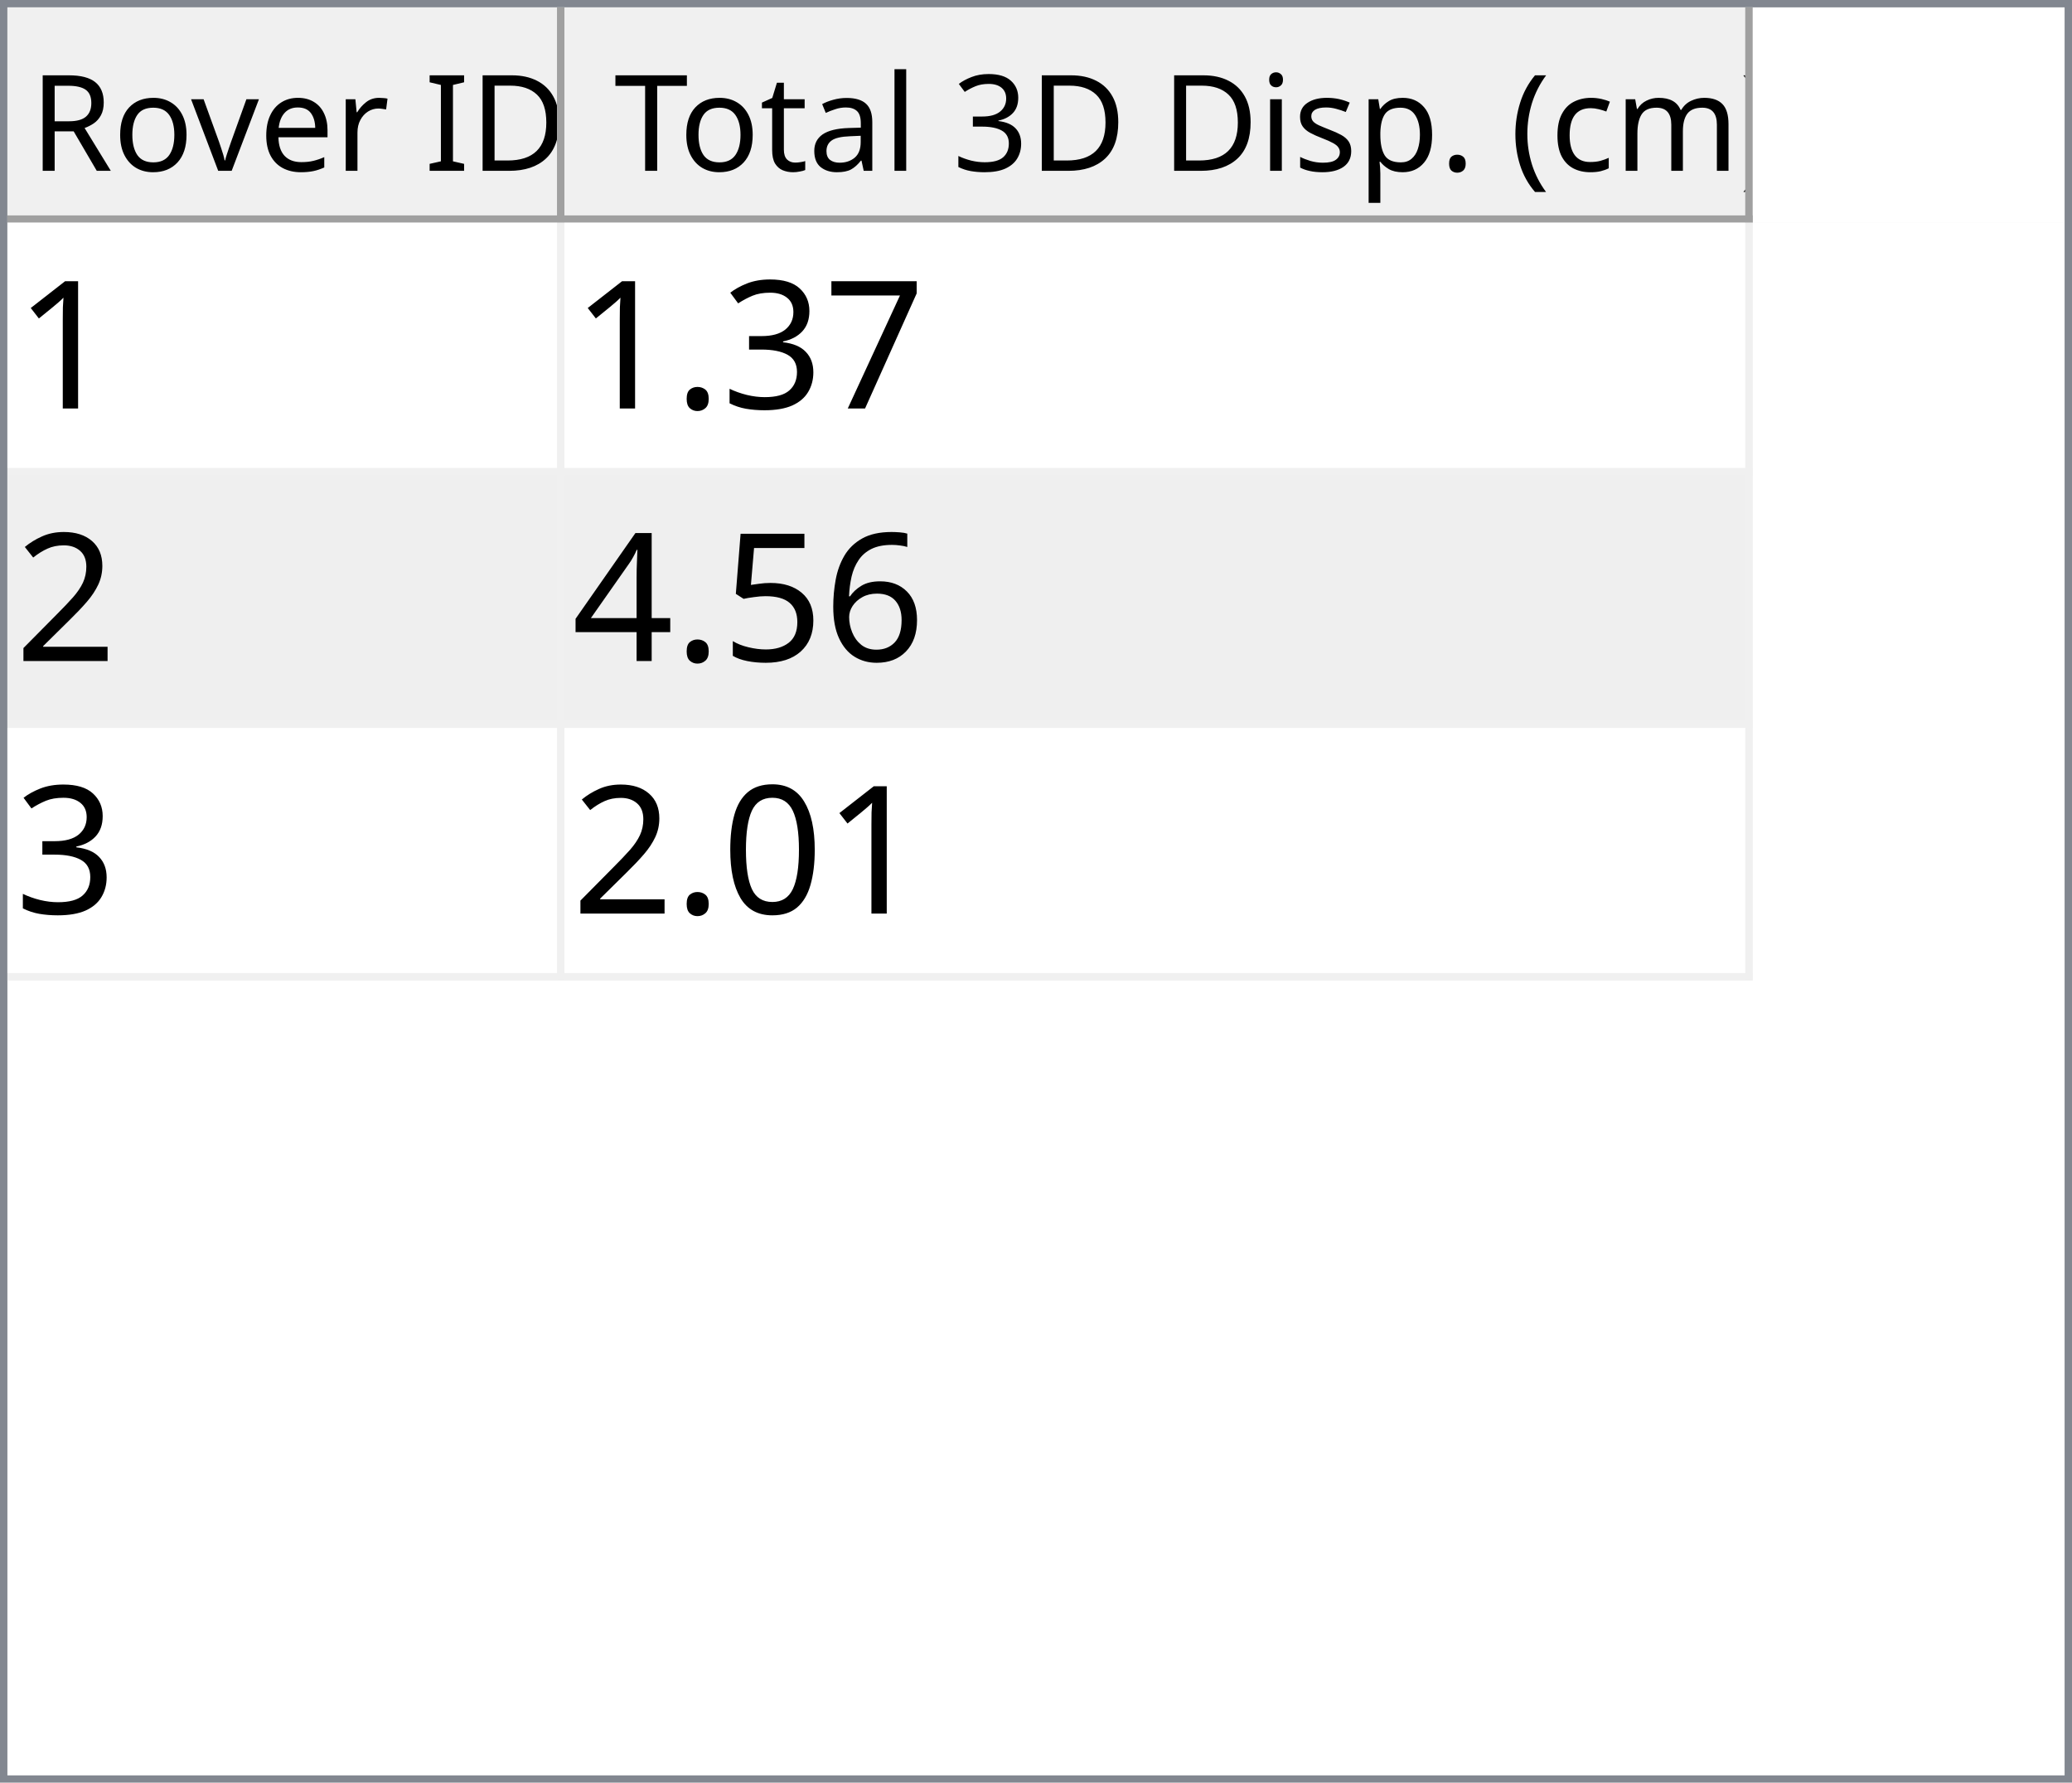
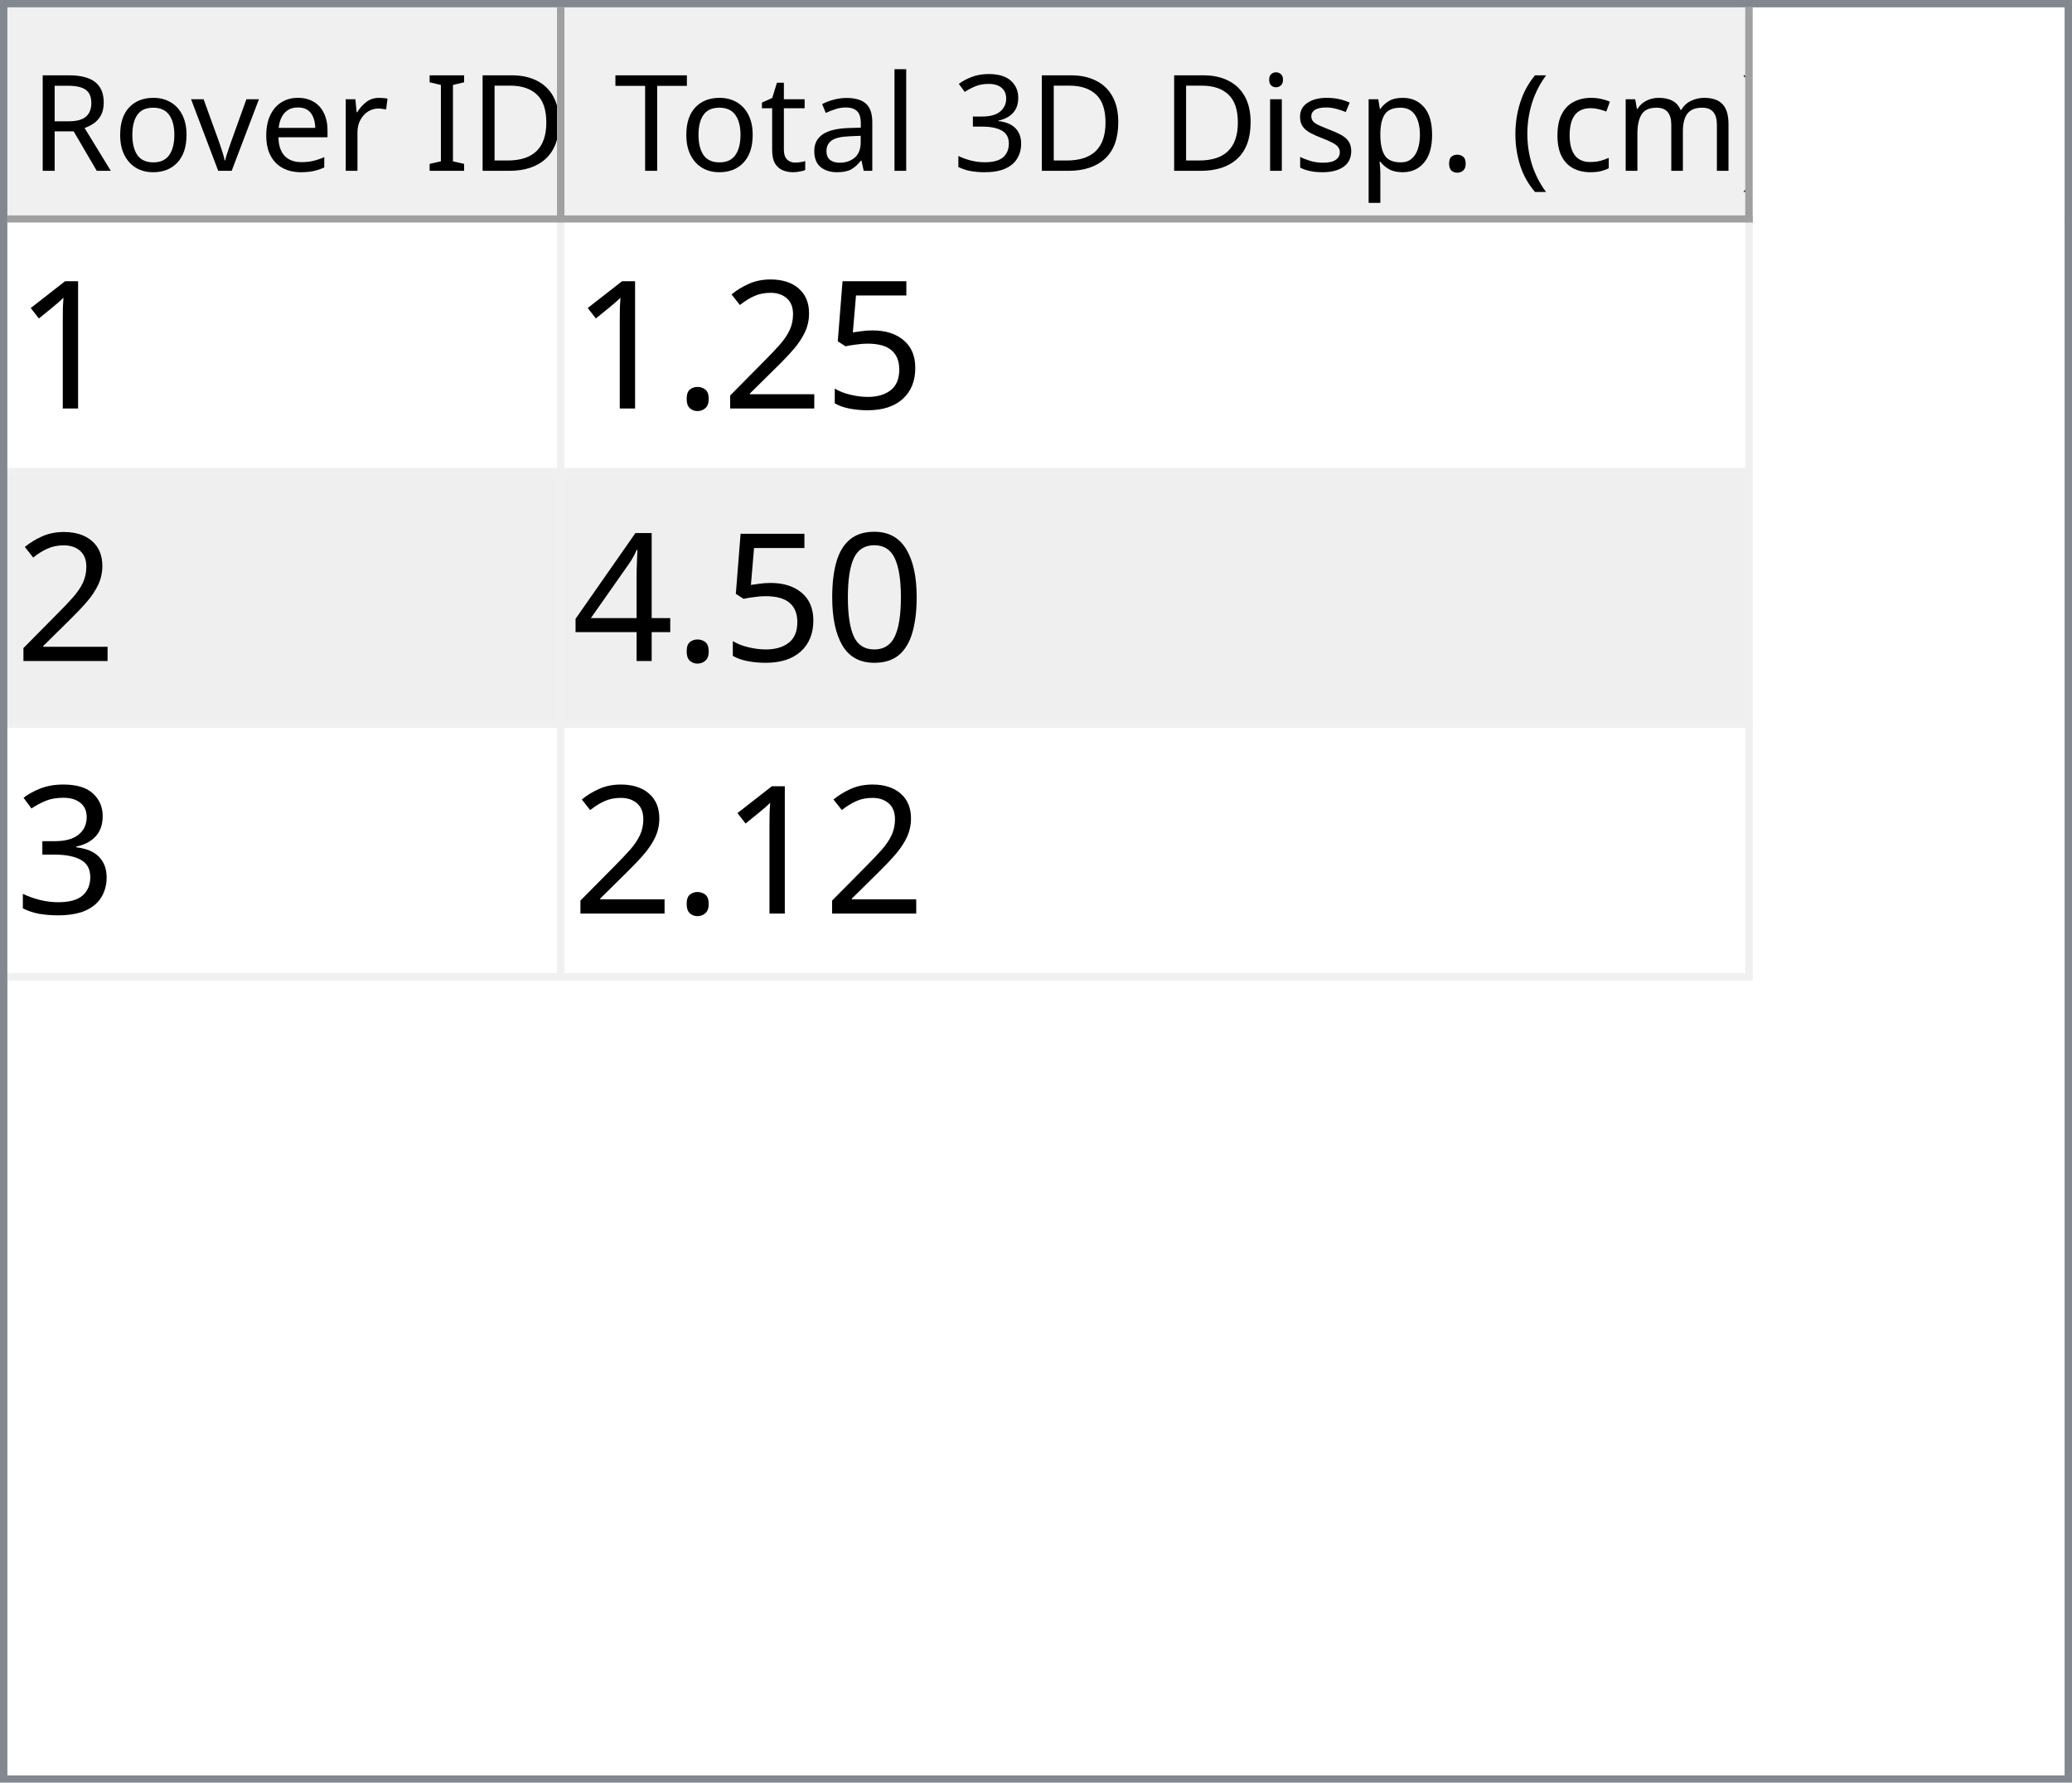
<svg xmlns="http://www.w3.org/2000/svg" style="fill-opacity:1; color-rendering:auto; color-interpolation:auto; text-rendering:auto; stroke:black; stroke-linecap:square; stroke-miterlimit:10; shape-rendering:auto; stroke-opacity:1; fill:black; stroke-dasharray:none; font-weight:normal; stroke-width:1; font-family:'Dialog'; font-style:normal; stroke-linejoin:miter; font-size:12px; stroke-dashoffset:0; image-rendering:auto;" width="279" height="240">
  <defs id="genericDefs" />
  <g>
    <defs id="defs1">
      <clipPath clipPathUnits="userSpaceOnUse" id="clipPath1">
        <path d="M0 0 L279 0 L279 240 L0 240 L0 0 Z" />
      </clipPath>
      <clipPath clipPathUnits="userSpaceOnUse" id="clipPath2">
        <path d="M0 0 L0 240 L279 240 L279 0 Z" />
      </clipPath>
      <clipPath clipPathUnits="userSpaceOnUse" id="clipPath3">
        <path d="M0 0 L0 29 L277 29 L277 0 Z" />
      </clipPath>
      <clipPath clipPathUnits="userSpaceOnUse" id="clipPath4">
        <path d="M0 0 L0 29 L75 29 L75 0 Z" />
      </clipPath>
      <clipPath clipPathUnits="userSpaceOnUse" id="clipPath5">
        <path d="M1 1 L1 28 L74 28 L74 1 Z" />
      </clipPath>
      <clipPath clipPathUnits="userSpaceOnUse" id="clipPath6">
        <path d="M0 0 L0 27 L73 27 L73 0 Z" />
      </clipPath>
      <clipPath clipPathUnits="userSpaceOnUse" id="clipPath7">
        <path d="M-0.5 -0.5 L-0.5 28.5 L74.5 28.5 L74.5 -0.5 Z" />
      </clipPath>
      <clipPath clipPathUnits="userSpaceOnUse" id="clipPath8">
        <path d="M0 0 L0 29 L160 29 L160 0 Z" />
      </clipPath>
      <clipPath clipPathUnits="userSpaceOnUse" id="clipPath9">
        <path d="M1 1 L1 28 L159 28 L159 1 Z" />
      </clipPath>
      <clipPath clipPathUnits="userSpaceOnUse" id="clipPath10">
        <path d="M0 0 L0 27 L158 27 L158 0 Z" />
      </clipPath>
      <clipPath clipPathUnits="userSpaceOnUse" id="clipPath11">
        <path d="M-0.5 -0.5 L-0.5 28.5 L159.5 28.5 L159.5 -0.5 Z" />
      </clipPath>
      <clipPath clipPathUnits="userSpaceOnUse" id="clipPath12">
        <path d="M0 0 L0 209 L277 209 L277 0 Z" />
      </clipPath>
      <clipPath clipPathUnits="userSpaceOnUse" id="clipPath13">
        <path d="M0 0 L0 102 L235 102 L235 0 Z" />
      </clipPath>
      <clipPath clipPathUnits="userSpaceOnUse" id="clipPath14">
        <path d="M-0.5 -0.5 L-0.5 101.5 L234.5 101.5 L234.5 -0.5 Z" />
      </clipPath>
      <clipPath clipPathUnits="userSpaceOnUse" id="clipPath15">
        <path d="M0 0 L0 33 L74 33 L74 0 Z" />
      </clipPath>
      <clipPath clipPathUnits="userSpaceOnUse" id="clipPath16">
        <path d="M0 0 L0 33 L159 33 L159 0 Z" />
      </clipPath>
      <font horiz-adv-x="64.551" id="font1">
        <font-face ascent="107.91" descent="25.098" units-per-em="100" style="font-style:normal; font-family:Segoe UI; font-weight:normal;" />
        <missing-glyph horiz-adv-x="64.551" d="M8.109 0 L8.109 68.266 L56.453 68.266 L56.453 0 L8.109 0 ZM15.328 7.234 L49.219 7.234 L49.219 61.031 L15.328 61.031 L15.328 7.234 Z" />
        <glyph unicode="D" horiz-adv-x="70.117" d="M9.188 0 L9.188 70.016 L28.516 70.016 Q65.531 70.016 65.531 35.891 Q65.531 19.672 55.25 9.836 Q44.969 0 27.734 0 L9.188 0 ZM17.391 62.594 L17.391 7.422 L27.828 7.422 Q41.609 7.422 49.273 14.797 Q56.938 22.172 56.938 35.688 Q56.938 62.594 28.328 62.594 L17.391 62.594 Z" />
        <glyph unicode="I" horiz-adv-x="26.611" d="M17.391 0 L9.188 0 L9.188 70.016 L17.391 70.016 L17.391 0 Z" />
        <glyph unicode=" " horiz-adv-x="27.393" d="" />
        <glyph unicode="r" horiz-adv-x="34.766" d="M34.188 41.891 Q32.078 43.5 28.125 43.5 Q23 43.5 19.555 38.672 Q16.109 33.844 16.109 25.484 L16.109 0 L8.109 0 L8.109 50 L16.109 50 L16.109 39.703 L16.312 39.703 Q18.016 44.969 21.531 47.922 Q25.047 50.875 29.391 50.875 Q32.516 50.875 34.188 50.203 L34.188 41.891 Z" />
        <glyph unicode="e" horiz-adv-x="52.295" d="M48.297 23 L12.984 23 Q13.188 14.656 17.484 10.109 Q21.781 5.562 29.297 5.562 Q37.75 5.562 44.828 11.141 L44.828 3.609 Q38.234 -1.172 27.391 -1.172 Q16.797 -1.172 10.742 5.641 Q4.688 12.453 4.688 24.812 Q4.688 36.469 11.305 43.82 Q17.922 51.172 27.734 51.172 Q37.547 51.172 42.922 44.828 Q48.297 38.484 48.297 27.203 L48.297 23 ZM40.094 29.781 Q40.047 36.719 36.75 40.578 Q33.453 44.438 27.594 44.438 Q21.922 44.438 17.969 40.383 Q14.016 36.328 13.094 29.781 L40.094 29.781 Z" />
        <glyph unicode="v" horiz-adv-x="47.9" d="M47.406 50 L27.484 0 L19.625 0 L0.688 50 L9.469 50 L22.172 13.672 Q23.578 9.672 23.922 6.688 L24.125 6.688 Q24.609 10.453 25.688 13.484 L38.969 50 L47.406 50 Z" />
        <glyph unicode="o" horiz-adv-x="58.594" d="M29 -1.172 Q17.922 -1.172 11.305 5.836 Q4.688 12.844 4.688 24.422 Q4.688 37.016 11.57 44.094 Q18.453 51.172 30.172 51.172 Q41.359 51.172 47.633 44.289 Q53.906 37.406 53.906 25.203 Q53.906 13.234 47.141 6.031 Q40.375 -1.172 29 -1.172 ZM29.594 44.438 Q21.875 44.438 17.383 39.188 Q12.891 33.938 12.891 24.703 Q12.891 15.828 17.43 10.695 Q21.969 5.562 29.594 5.562 Q37.359 5.562 41.531 10.594 Q45.703 15.625 45.703 24.906 Q45.703 34.281 41.531 39.359 Q37.359 44.438 29.594 44.438 Z" />
        <glyph unicode="R" horiz-adv-x="59.814" d="M59.375 0 L49.609 0 L37.891 19.625 Q36.281 22.359 34.766 24.289 Q33.25 26.219 31.664 27.438 Q30.078 28.656 28.25 29.219 Q26.422 29.781 24.125 29.781 L17.391 29.781 L17.391 0 L9.188 0 L9.188 70.016 L30.078 70.016 Q34.672 70.016 38.555 68.867 Q42.438 67.719 45.289 65.375 Q48.141 63.031 49.758 59.547 Q51.375 56.062 51.375 51.375 Q51.375 47.703 50.273 44.656 Q49.172 41.609 47.148 39.211 Q45.125 36.812 42.266 35.133 Q39.406 33.453 35.844 32.516 L35.844 32.328 Q37.594 31.547 38.891 30.547 Q40.188 29.547 41.359 28.18 Q42.531 26.812 43.68 25.078 Q44.828 23.344 46.234 21.047 L59.375 0 ZM17.391 62.594 L17.391 37.203 L28.516 37.203 Q31.594 37.203 34.203 38.133 Q36.812 39.062 38.719 40.797 Q40.625 42.531 41.703 45.047 Q42.781 47.562 42.781 50.688 Q42.781 56.297 39.141 59.445 Q35.5 62.594 28.609 62.594 L17.391 62.594 Z" />
        <glyph unicode=")" horiz-adv-x="30.176" d="M8.297 -15.922 L1.172 -15.922 Q16.406 2.344 16.406 26.812 Q16.406 51.469 1.078 70.016 L8.297 70.016 Q23.531 52.156 23.531 26.703 Q23.531 1.375 8.297 -15.922 Z" />
        <glyph unicode="m" horiz-adv-x="86.133" d="M79.109 0 L71.094 0 L71.094 28.719 Q71.094 37.016 68.531 40.727 Q65.969 44.438 59.906 44.438 Q54.781 44.438 51.195 39.75 Q47.609 35.062 47.609 28.516 L47.609 0 L39.594 0 L39.594 29.688 Q39.594 44.438 28.219 44.438 Q22.953 44.438 19.531 40.016 Q16.109 35.594 16.109 28.516 L16.109 0 L8.109 0 L8.109 50 L16.109 50 L16.109 42.094 L16.312 42.094 Q21.625 51.172 31.844 51.172 Q36.969 51.172 40.773 48.312 Q44.578 45.453 46 40.828 Q51.562 51.172 62.594 51.172 Q79.109 51.172 79.109 30.812 L79.109 0 Z" />
        <glyph unicode="c" horiz-adv-x="46.191" d="M42.188 2.297 Q36.422 -1.172 28.516 -1.172 Q17.828 -1.172 11.258 5.789 Q4.688 12.75 4.688 23.828 Q4.688 36.188 11.766 43.68 Q18.844 51.172 30.672 51.172 Q37.25 51.172 42.281 48.734 L42.281 40.531 Q36.719 44.438 30.375 44.438 Q22.703 44.438 17.797 38.945 Q12.891 33.453 12.891 24.516 Q12.891 15.719 17.508 10.641 Q22.125 5.562 29.891 5.562 Q36.422 5.562 42.188 9.906 L42.188 2.297 Z" />
        <glyph unicode="(" horiz-adv-x="30.176" d="M29.109 -15.922 L21.969 -15.922 Q6.844 1.375 6.844 26.703 Q6.844 52.156 21.969 70.016 L29.203 70.016 Q13.875 51.469 13.875 26.812 Q13.875 2.344 29.109 -15.922 Z" />
        <glyph unicode="." horiz-adv-x="21.68" d="M10.891 -1.078 Q8.641 -1.078 7.055 0.539 Q5.469 2.156 5.469 4.391 Q5.469 6.641 7.055 8.273 Q8.641 9.906 10.891 9.906 Q13.188 9.906 14.797 8.273 Q16.406 6.641 16.406 4.391 Q16.406 2.156 14.797 0.539 Q13.188 -1.078 10.891 -1.078 Z" />
        <glyph unicode="p" horiz-adv-x="58.789" d="M16.312 7.234 L16.109 7.234 L16.109 -23 L8.109 -23 L8.109 50 L16.109 50 L16.109 41.219 L16.312 41.219 Q22.219 51.172 33.594 51.172 Q43.266 51.172 48.688 44.461 Q54.109 37.75 54.109 26.469 Q54.109 13.922 48 6.375 Q41.891 -1.172 31.297 -1.172 Q21.578 -1.172 16.312 7.234 ZM16.109 27.391 L16.109 20.406 Q16.109 14.203 20.141 9.883 Q24.172 5.562 30.375 5.562 Q37.641 5.562 41.773 11.133 Q45.906 16.703 45.906 26.609 Q45.906 34.969 42.047 39.703 Q38.188 44.438 31.594 44.438 Q24.609 44.438 20.359 39.578 Q16.109 34.719 16.109 27.391 Z" />
        <glyph unicode="s" horiz-adv-x="42.432" d="M5.078 1.812 L5.078 10.406 Q11.625 5.562 19.484 5.562 Q30.031 5.562 30.031 12.594 Q30.031 14.594 29.125 15.992 Q28.219 17.391 26.68 18.461 Q25.141 19.531 23.07 20.383 Q21 21.234 18.609 22.172 Q15.281 23.484 12.766 24.828 Q10.25 26.172 8.57 27.859 Q6.891 29.547 6.031 31.695 Q5.172 33.844 5.172 36.719 Q5.172 40.234 6.789 42.945 Q8.406 45.656 11.086 47.484 Q13.766 49.312 17.211 50.242 Q20.656 51.172 24.312 51.172 Q30.812 51.172 35.938 48.922 L35.938 40.828 Q30.422 44.438 23.25 44.438 Q21 44.438 19.195 43.922 Q17.391 43.406 16.094 42.477 Q14.797 41.547 14.086 40.258 Q13.375 38.969 13.375 37.406 Q13.375 35.453 14.086 34.133 Q14.797 32.812 16.164 31.789 Q17.531 30.766 19.484 29.938 Q21.438 29.109 23.922 28.125 Q27.25 26.859 29.883 25.516 Q32.516 24.172 34.375 22.484 Q36.234 20.797 37.234 18.602 Q38.234 16.406 38.234 13.375 Q38.234 9.672 36.602 6.938 Q34.969 4.203 32.234 2.398 Q29.5 0.594 25.93 -0.289 Q22.359 -1.172 18.453 -1.172 Q10.75 -1.172 5.078 1.812 Z" />
        <glyph unicode="i" horiz-adv-x="24.219" d="M12.203 62.703 Q10.062 62.703 8.547 64.164 Q7.031 65.625 7.031 67.875 Q7.031 70.125 8.547 71.609 Q10.062 73.094 12.203 73.094 Q14.406 73.094 15.945 71.609 Q17.484 70.125 17.484 67.875 Q17.484 65.719 15.945 64.211 Q14.406 62.703 12.203 62.703 ZM16.109 0 L8.109 0 L8.109 50 L16.109 50 L16.109 0 Z" />
        <glyph unicode="3" horiz-adv-x="53.906" d="M46.531 19.828 Q46.531 15.094 44.75 11.211 Q42.969 7.328 39.719 4.57 Q36.469 1.812 31.93 0.297 Q27.391 -1.219 21.922 -1.219 Q11.922 -1.219 6 2.594 L6 11.188 Q13.094 5.609 22.219 5.609 Q25.875 5.609 28.828 6.539 Q31.781 7.469 33.906 9.227 Q36.031 10.984 37.18 13.477 Q38.328 15.969 38.328 19.094 Q38.328 32.812 18.797 32.812 L12.984 32.812 L12.984 39.594 L18.5 39.594 Q35.797 39.594 35.797 52.484 Q35.797 64.406 22.609 64.406 Q15.188 64.406 8.688 59.422 L8.688 67.188 Q15.375 71.188 24.609 71.188 Q29 71.188 32.57 69.969 Q36.141 68.75 38.68 66.555 Q41.219 64.359 42.609 61.281 Q44 58.203 44 54.5 Q44 40.672 30.031 36.719 L30.031 36.531 Q33.594 36.141 36.625 34.797 Q39.656 33.453 41.852 31.305 Q44.047 29.156 45.289 26.25 Q46.531 23.344 46.531 19.828 Z" />
        <glyph unicode="l" horiz-adv-x="24.219" d="M16.109 0 L8.109 0 L8.109 74.031 L16.109 74.031 L16.109 0 Z" />
        <glyph unicode="a" horiz-adv-x="50.879" d="M43.891 0 L35.891 0 L35.891 7.812 L35.688 7.812 Q30.469 -1.172 20.312 -1.172 Q12.844 -1.172 8.617 2.781 Q4.391 6.734 4.391 13.281 Q4.391 27.297 20.906 29.594 L35.891 31.688 Q35.891 44.438 25.594 44.438 Q16.547 44.438 9.281 38.281 L9.281 46.484 Q16.656 51.172 26.266 51.172 Q43.891 51.172 43.891 32.516 L43.891 0 ZM35.891 25.297 L23.828 23.641 Q18.266 22.859 15.43 20.875 Q12.594 18.891 12.594 13.875 Q12.594 10.203 15.211 7.883 Q17.828 5.562 22.172 5.562 Q28.125 5.562 32.008 9.742 Q35.891 13.922 35.891 20.312 L35.891 25.297 Z" />
        <glyph unicode="t" horiz-adv-x="33.887" d="M31.297 0.484 Q28.469 -1.078 23.828 -1.078 Q10.688 -1.078 10.688 13.578 L10.688 43.172 L2.094 43.172 L2.094 50 L10.688 50 L10.688 62.203 L18.703 64.797 L18.703 50 L31.297 50 L31.297 43.172 L18.703 43.172 L18.703 14.984 Q18.703 9.969 20.414 7.82 Q22.125 5.672 26.078 5.672 Q29.109 5.672 31.297 7.328 L31.297 0.484 Z" />
        <glyph unicode="T" horiz-adv-x="52.393" d="M50.594 62.594 L30.375 62.594 L30.375 0 L22.172 0 L22.172 62.594 L2 62.594 L2 70.016 L50.594 70.016 L50.594 62.594 Z" />
      </font>
      <font horiz-adv-x="75.0" id="font2">
        <font-face ascent="100.537" descent="21.973" units-per-em="100" style="font-style:normal; font-family:sans-serif; font-weight:normal;" />
        <missing-glyph horiz-adv-x="75.0" d="M12.5 0 L12.5 62.5 L62.5 62.5 L62.5 0 L12.5 0 ZM14.062 1.562 L60.938 1.562 L60.938 60.938 L14.062 60.938 L14.062 1.562 Z" />
        <glyph unicode="1" horiz-adv-x="55.615" d="M37.25 0 L28.469 0 L28.469 56 Q25.297 52.984 20.141 49.953 Q14.984 46.922 10.891 45.406 L10.891 53.906 Q18.266 57.375 23.781 62.305 Q29.297 67.234 31.594 71.875 L37.25 71.875 L37.25 0 Z" />
-         <glyph unicode="7" horiz-adv-x="55.615" d="M4.734 62.203 L4.734 70.656 L51.078 70.656 L51.078 63.812 Q44.234 56.547 37.523 44.484 Q30.812 32.422 27.156 19.672 Q24.516 10.688 23.781 0 L14.75 0 Q14.891 8.453 18.062 20.414 Q21.234 32.375 27.172 43.484 Q33.109 54.594 39.797 62.203 L4.734 62.203 Z" />
+         <glyph unicode="5" horiz-adv-x="55.615" d="M4.156 18.75 L13.375 19.531 Q14.406 12.797 18.141 9.398 Q21.875 6 27.156 6 Q33.5 6 37.891 10.789 Q42.281 15.578 42.281 23.484 Q42.281 31 38.062 35.352 Q33.844 39.703 27 39.703 Q22.75 39.703 19.336 37.773 Q15.922 35.844 13.969 32.766 L5.719 33.844 L12.641 70.609 L48.25 70.609 L48.25 62.203 L19.672 62.203 L15.828 42.969 Q22.266 47.469 29.344 47.469 Q38.719 47.469 45.164 40.969 Q51.609 34.469 51.609 24.266 Q51.609 14.547 45.953 7.469 Q39.062 -1.219 27.156 -1.219 Q17.391 -1.219 11.211 4.25 Q5.031 9.719 4.156 18.75 Z" />
+         <glyph unicode="2" horiz-adv-x="55.615" d="M50.344 8.453 L50.344 0 L3.031 0 Q2.938 3.172 4.047 6.109 Q5.859 10.938 9.836 15.625 Q13.812 20.312 21.344 26.469 Q33.016 36.031 37.117 41.625 Q41.219 47.219 41.219 52.203 Q41.219 57.422 37.477 61.008 Q33.734 64.594 27.734 64.594 Q21.391 64.594 17.578 60.789 Q13.766 56.984 13.719 50.25 L4.688 51.172 Q5.609 61.281 11.664 66.578 Q17.719 71.875 27.938 71.875 Q38.234 71.875 44.242 66.164 Q50.25 60.453 50.25 52 Q50.25 47.703 48.492 43.555 Q46.734 39.406 42.656 34.812 Q38.578 30.219 29.109 22.219 Q21.188 15.578 18.945 13.211 Q16.703 10.844 15.234 8.453 L50.344 8.453 Z" />
+         <glyph unicode="." horiz-adv-x="27.783" d="M9.078 0 L9.078 10.016 L19.094 10.016 L19.094 0 L9.078 0 Z" />
+         <glyph unicode="0" horiz-adv-x="55.615" d="M4.156 35.297 Q4.156 48 6.766 55.742 Q9.375 63.484 14.523 67.68 Q19.672 71.875 27.484 71.875 Q33.25 71.875 37.594 69.555 Q41.938 67.234 44.773 62.867 Q47.609 58.5 49.219 52.227 Q50.828 45.953 50.828 35.297 Q50.828 22.703 48.242 14.969 Q45.656 7.234 40.508 3.008 Q35.359 -1.219 27.484 -1.219 Q17.141 -1.219 11.234 6.203 Q4.156 15.141 4.156 35.297 ZM13.188 35.297 Q13.188 17.672 17.312 11.836 Q21.438 6 27.484 6 Q33.547 6 37.672 11.859 Q41.797 17.719 41.797 35.297 Q41.797 52.984 37.672 58.789 Q33.547 64.594 27.391 64.594 Q21.344 64.594 17.719 59.469 Q13.188 52.938 13.188 35.297 Z" />
+         <glyph unicode="4" horiz-adv-x="55.615" d="M32.328 0 L32.328 17.141 L1.266 17.141 L1.266 25.203 L33.938 71.578 L41.109 71.578 L41.109 25.203 L50.781 25.203 L50.781 17.141 L41.109 17.141 L41.109 0 L32.328 0 ZM32.328 25.203 L32.328 57.469 L9.906 25.203 L32.328 25.203 Z" />
        <glyph unicode="3" horiz-adv-x="55.615" d="M4.203 18.891 L12.984 20.062 Q14.5 12.594 18.141 9.297 Q21.781 6 27 6 Q33.203 6 37.477 10.297 Q41.75 14.594 41.75 20.953 Q41.75 27 37.797 30.93 Q33.844 34.859 27.734 34.859 Q25.25 34.859 21.531 33.891 L22.516 41.609 Q23.391 41.5 23.922 41.5 Q29.547 41.5 34.039 44.43 Q38.531 47.359 38.531 53.469 Q38.531 58.297 35.258 61.477 Q31.984 64.656 26.812 64.656 Q21.688 64.656 18.266 61.43 Q14.844 58.203 13.875 51.766 L5.078 53.328 Q6.688 62.156 12.398 67.016 Q18.109 71.875 26.609 71.875 Q32.469 71.875 37.398 69.359 Q42.328 66.844 44.945 62.5 Q47.562 58.156 47.562 53.266 Q47.562 48.641 45.07 44.828 Q42.578 41.016 37.703 38.766 Q44.047 37.312 47.562 32.695 Q51.078 28.078 51.078 21.141 Q51.078 11.766 44.242 5.25 Q37.406 -1.266 26.953 -1.266 Q17.531 -1.266 11.305 4.352 Q5.078 9.969 4.203 18.891 Z" />
-         <glyph unicode="." horiz-adv-x="27.783" d="M9.078 0 L9.078 10.016 L19.094 10.016 L19.094 0 L9.078 0 Z" />
-         <glyph unicode="2" horiz-adv-x="55.615" d="M50.344 8.453 L50.344 0 L3.031 0 Q2.938 3.172 4.047 6.109 Q5.859 10.938 9.836 15.625 Q13.812 20.312 21.344 26.469 Q33.016 36.031 37.117 41.625 Q41.219 47.219 41.219 52.203 Q41.219 57.422 37.477 61.008 Q33.734 64.594 27.734 64.594 Q21.391 64.594 17.578 60.789 Q13.766 56.984 13.719 50.25 L4.688 51.172 Q5.609 61.281 11.664 66.578 Q17.719 71.875 27.938 71.875 Q38.234 71.875 44.242 66.164 Q50.25 60.453 50.25 52 Q50.25 47.703 48.492 43.555 Q46.734 39.406 42.656 34.812 Q38.578 30.219 29.109 22.219 Q21.188 15.578 18.945 13.211 Q16.703 10.844 15.234 8.453 L50.344 8.453 Z" />
-         <glyph unicode="6" horiz-adv-x="55.615" d="M49.75 54.047 L41.016 53.375 Q39.844 58.547 37.703 60.891 Q34.125 64.656 28.906 64.656 Q24.703 64.656 21.531 62.312 Q17.391 59.281 14.992 53.469 Q12.594 47.656 12.5 36.922 Q15.672 41.75 20.266 44.094 Q24.859 46.438 29.891 46.438 Q38.672 46.438 44.852 39.969 Q51.031 33.5 51.031 23.25 Q51.031 16.5 48.125 10.719 Q45.219 4.938 40.141 1.859 Q35.062 -1.219 28.609 -1.219 Q17.625 -1.219 10.695 6.859 Q3.766 14.938 3.766 33.5 Q3.766 54.25 11.422 63.672 Q18.109 71.875 29.438 71.875 Q37.891 71.875 43.289 67.141 Q48.688 62.406 49.75 54.047 ZM13.875 23.188 Q13.875 18.656 15.797 14.508 Q17.719 10.359 21.188 8.18 Q24.656 6 28.469 6 Q34.031 6 38.039 10.492 Q42.047 14.984 42.047 22.703 Q42.047 30.125 38.086 34.398 Q34.125 38.672 28.125 38.672 Q22.172 38.672 18.023 34.398 Q13.875 30.125 13.875 23.188 Z" />
-         <glyph unicode="5" horiz-adv-x="55.615" d="M4.156 18.75 L13.375 19.531 Q14.406 12.797 18.141 9.398 Q21.875 6 27.156 6 Q33.5 6 37.891 10.789 Q42.281 15.578 42.281 23.484 Q42.281 31 38.062 35.352 Q33.844 39.703 27 39.703 Q22.75 39.703 19.336 37.773 Q15.922 35.844 13.969 32.766 L5.719 33.844 L12.641 70.609 L48.25 70.609 L48.25 62.203 L19.672 62.203 L15.828 42.969 Q22.266 47.469 29.344 47.469 Q38.719 47.469 45.164 40.969 Q51.609 34.469 51.609 24.266 Q51.609 14.547 45.953 7.469 Q39.062 -1.219 27.156 -1.219 Q17.391 -1.219 11.211 4.25 Q5.031 9.719 4.156 18.75 Z" />
-         <glyph unicode="4" horiz-adv-x="55.615" d="M32.328 0 L32.328 17.141 L1.266 17.141 L1.266 25.203 L33.938 71.578 L41.109 71.578 L41.109 25.203 L50.781 25.203 L50.781 17.141 L41.109 17.141 L41.109 0 L32.328 0 ZM32.328 25.203 L32.328 57.469 L9.906 25.203 L32.328 25.203 Z" />
-         <glyph unicode="0" horiz-adv-x="55.615" d="M4.156 35.297 Q4.156 48 6.766 55.742 Q9.375 63.484 14.523 67.68 Q19.672 71.875 27.484 71.875 Q33.25 71.875 37.594 69.555 Q41.938 67.234 44.773 62.867 Q47.609 58.5 49.219 52.227 Q50.828 45.953 50.828 35.297 Q50.828 22.703 48.242 14.969 Q45.656 7.234 40.508 3.008 Q35.359 -1.219 27.484 -1.219 Q17.141 -1.219 11.234 6.203 Q4.156 15.141 4.156 35.297 ZM13.188 35.297 Q13.188 17.672 17.312 11.836 Q21.438 6 27.484 6 Q33.547 6 37.672 11.859 Q41.797 17.719 41.797 35.297 Q41.797 52.984 37.672 58.789 Q33.547 64.594 27.391 64.594 Q21.344 64.594 17.719 59.469 Q13.188 52.938 13.188 35.297 Z" />
      </font>
    </defs>
    <g style="fill:white; stroke:white;">
      <rect x="0" y="0" width="279" style="clip-path:url(#clipPath1); stroke:none;" height="240" />
    </g>
    <g style="fill:white; text-rendering:optimizeSpeed; color-rendering:optimizeSpeed; image-rendering:optimizeSpeed; shape-rendering:crispEdges; stroke:white; color-interpolation:sRGB;">
      <rect x="0" width="279" height="240" y="0" style="stroke:none;" />
      <path style="stroke:none;" d="M0 240 L279 240 L279 0 L0 0 Z" />
    </g>
    <g style="fill:rgb(240,240,240); font-size:18px; font-family:'Segoe UI'; stroke:rgb(240,240,240);">
      <rect x="0" y="0" width="279" style="clip-path:url(#clipPath2); stroke:none;" height="240" />
    </g>
    <g style="fill:rgb(130,135,144); font-size:18px; font-family:'Segoe UI'; stroke:rgb(130,135,144);">
      <path d="M0 0 L279 0 L279 240 L0 240 L0 0 ZM1 1 L278 1 L278 239 L1 239 L1 1 Z" style="fill-rule:evenodd; clip-path:url(#clipPath2); stroke:none;" />
    </g>
    <g style="fill:white; font-size:18px; font-family:'Segoe UI'; stroke:white;" transform="translate(1,1)">
      <rect x="0" y="0" width="277" style="clip-path:url(#clipPath3); stroke:none;" height="29" />
    </g>
    <g style="fill:rgb(240,240,240); font-size:18px; font-family:'Segoe UI'; stroke:rgb(240,240,240);" transform="translate(1,1)">
      <rect x="0" y="0" width="75" style="clip-path:url(#clipPath4); stroke:none;" height="29" />
    </g>
    <g style="font-family:'Segoe UI'; font-size:18px;" transform="translate(2,2)">
      <text x="2" xml:space="preserve" y="21" style="clip-path:url(#clipPath6); stroke:none;">Rover ID</text>
    </g>
    <g transform="translate(1.5,1.5)" style="fill:rgb(160,160,160); font-size:18px; font-family:'Segoe UI'; stroke:rgb(160,160,160); stroke-linejoin:bevel;">
      <line x1="74" x2="74" y1="0" style="fill:none; clip-path:url(#clipPath7);" y2="28" />
    </g>
    <g transform="matrix(1,0,0,1,1,1) translate(0.5,0.5)" style="fill:rgb(160,160,160); font-size:18px; font-family:'Segoe UI'; stroke:rgb(160,160,160); stroke-linejoin:bevel;">
      <line x1="0" x2="74" y1="28" style="fill:none; clip-path:url(#clipPath7);" y2="28" />
    </g>
    <g style="fill:rgb(240,240,240); font-size:18px; font-family:'Segoe UI'; stroke:rgb(240,240,240);" transform="translate(76,1)">
      <rect x="0" y="0" width="160" style="clip-path:url(#clipPath8); stroke:none;" height="29" />
    </g>
    <g style="font-family:'Segoe UI'; font-size:18px;" transform="translate(77,2)">
      <text x="1" xml:space="preserve" y="21" style="clip-path:url(#clipPath10); stroke:none;"> Total 3D Disp. (cm)</text>
    </g>
    <g transform="translate(76.5,1.5)" style="fill:rgb(160,160,160); font-size:18px; font-family:'Segoe UI'; stroke:rgb(160,160,160); stroke-linejoin:bevel;">
      <line x1="159" x2="159" y1="0" style="fill:none; clip-path:url(#clipPath11);" y2="28" />
    </g>
    <g transform="matrix(1,0,0,1,76,1) translate(0.5,0.5)" style="fill:rgb(160,160,160); font-size:18px; font-family:'Segoe UI'; stroke:rgb(160,160,160); stroke-linejoin:bevel;">
      <line x1="0" x2="159" y1="28" style="fill:none; clip-path:url(#clipPath11);" y2="28" />
    </g>
    <g style="fill:white; font-size:18px; font-family:'Segoe UI'; stroke:white;" transform="translate(1,30)">
      <rect x="0" y="0" width="277" style="clip-path:url(#clipPath12); stroke:none;" height="209" />
    </g>
    <g style="fill:rgb(240,240,240); font-size:24px; font-family:sans-serif; stroke:rgb(240,240,240);" transform="translate(1,30)">
      <rect x="0" y="0" width="235" style="clip-path:url(#clipPath13); stroke:none;" height="102" />
      <line transform="translate(0.5,0.5)" x1="0" x2="234" y1="33" style="clip-path:url(#clipPath14); fill:none; stroke-linejoin:bevel;" y2="33" />
    </g>
    <g transform="matrix(1,0,0,1,1,30) translate(0.5,0.5)" style="fill:rgb(240,240,240); font-size:24px; font-family:sans-serif; stroke:rgb(240,240,240); stroke-linejoin:bevel;">
      <line x1="0" x2="234" y1="67" style="fill:none; clip-path:url(#clipPath14);" y2="67" />
    </g>
    <g transform="matrix(1,0,0,1,1,30) translate(0.5,0.5)" style="fill:rgb(240,240,240); font-size:24px; font-family:sans-serif; stroke:rgb(240,240,240); stroke-linejoin:bevel;">
      <line x1="0" x2="234" y1="101" style="fill:none; clip-path:url(#clipPath14);" y2="101" />
    </g>
    <g transform="matrix(1,0,0,1,1,30) translate(0.5,0.5)" style="fill:rgb(240,240,240); font-size:24px; font-family:sans-serif; stroke:rgb(240,240,240); stroke-linejoin:bevel;">
      <line x1="74" x2="74" y1="0" style="fill:none; clip-path:url(#clipPath14);" y2="101" />
    </g>
    <g transform="matrix(1,0,0,1,1,30) translate(0.5,0.5)" style="fill:rgb(240,240,240); font-size:24px; font-family:sans-serif; stroke:rgb(240,240,240); stroke-linejoin:bevel;">
      <line x1="234" x2="234" y1="0" style="fill:none; clip-path:url(#clipPath14);" y2="101" />
    </g>
    <g style="fill:white; font-size:24px; font-family:sans-serif; stroke:white;" transform="matrix(1,0,0,1,1,30)">
      <rect x="0" y="0" width="74" style="clip-path:url(#clipPath15); stroke:none;" height="33" />
      <text x="1" y="25" style="fill:black; clip-path:url(#clipPath15); stroke:none;" xml:space="preserve">1</text>
    </g>
    <g style="fill:white; font-size:24px; font-family:sans-serif; stroke:white;" transform="matrix(1,0,0,1,1,30) translate(75,0)">
      <rect x="0" y="0" width="159" style="clip-path:url(#clipPath16); stroke:none;" height="33" />
-       <text x="1" y="25" style="fill:black; clip-path:url(#clipPath16); stroke:none;" xml:space="preserve">1.37</text>
+       <text x="1" y="25" style="fill:black; clip-path:url(#clipPath16); stroke:none;" xml:space="preserve">1.25</text>
    </g>
    <g style="fill:rgb(239,239,239); font-size:24px; font-family:sans-serif; stroke:rgb(239,239,239);" transform="matrix(1,0,0,1,1,30) translate(0,34)">
      <rect x="0" y="0" width="74" style="clip-path:url(#clipPath15); stroke:none;" height="33" />
      <text x="1" y="25" style="fill:black; clip-path:url(#clipPath15); stroke:none;" xml:space="preserve">2</text>
    </g>
    <g style="fill:rgb(239,239,239); font-size:24px; font-family:sans-serif; stroke:rgb(239,239,239);" transform="matrix(1,0,0,1,1,30) translate(75,34)">
      <rect x="0" y="0" width="159" style="clip-path:url(#clipPath16); stroke:none;" height="33" />
-       <text x="1" y="25" style="fill:black; clip-path:url(#clipPath16); stroke:none;" xml:space="preserve">4.56</text>
+       <text x="1" y="25" style="fill:black; clip-path:url(#clipPath16); stroke:none;" xml:space="preserve">4.50</text>
    </g>
    <g style="fill:white; font-size:24px; font-family:sans-serif; stroke:white;" transform="matrix(1,0,0,1,1,30) translate(0,68)">
      <rect x="0" y="0" width="74" style="clip-path:url(#clipPath15); stroke:none;" height="33" />
      <text x="1" y="25" style="fill:black; clip-path:url(#clipPath15); stroke:none;" xml:space="preserve">3</text>
    </g>
    <g style="fill:white; font-size:24px; font-family:sans-serif; stroke:white;" transform="matrix(1,0,0,1,1,30) translate(75,68)">
      <rect x="0" y="0" width="159" style="clip-path:url(#clipPath16); stroke:none;" height="33" />
-       <text x="1" y="25" style="fill:black; clip-path:url(#clipPath16); stroke:none;" xml:space="preserve">2.01</text>
+       <text x="1" y="25" style="fill:black; clip-path:url(#clipPath16); stroke:none;" xml:space="preserve">2.12</text>
    </g>
  </g>
</svg>
